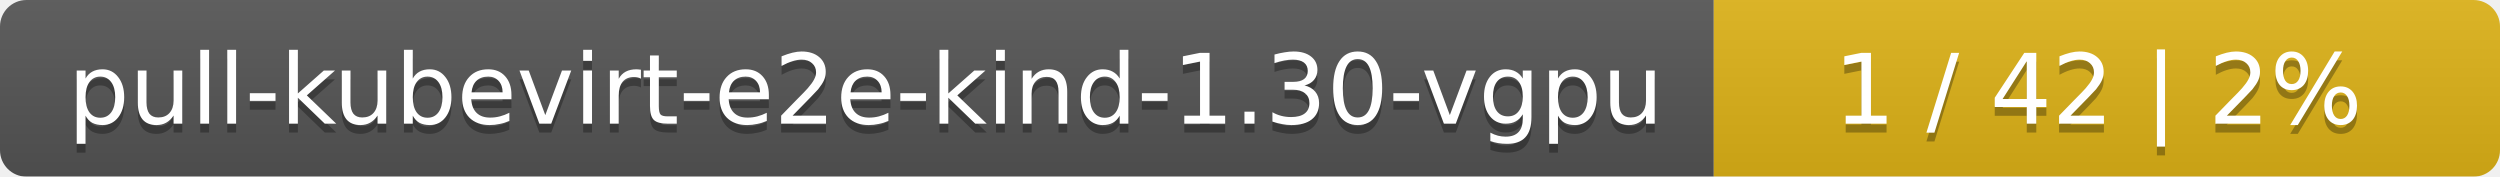
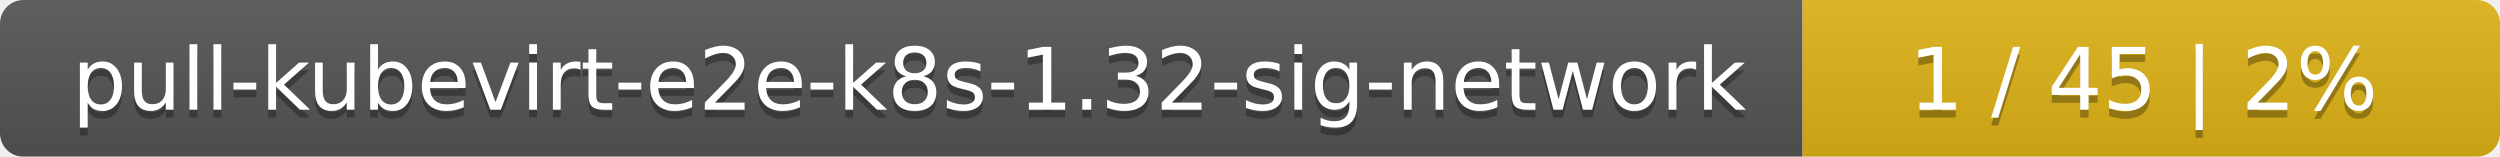
- <svg xmlns="http://www.w3.org/2000/svg" width="283" height="20">
+ <svg xmlns="http://www.w3.org/2000/svg" width="319" height="20">
  <linearGradient id="smooth" x2="0" y2="100%">
    <stop offset="0" stop-color="#bbb" stop-opacity=".1" />
    <stop offset="1" stop-opacity=".1" />
  </linearGradient>
  <mask id="round">
-     <rect width="283" height="20" rx="3" fill="#fff" />
+     <rect width="319" height="20" rx="3" fill="#fff" />
  </mask>
  <g mask="url(#round)">
-     <rect width="194" height="20" fill="#555" />
-     <rect x="194" width="89" height="20" fill="#dfb317" />
-     <rect width="283" height="20" fill="url(#smooth)" />
+     <rect width="230" height="20" fill="#555" />
+     <rect x="230" width="89" height="20" fill="#dfb317" />
+     <rect width="319" height="20" fill="url(#smooth)" />
  </g>
  <g fill="#fff" text-anchor="middle" font-family="DejaVu Sans,Verdana,Geneva,sans-serif" font-size="11">
-     <text x="98" y="15" fill="#010101" fill-opacity=".3">pull-kubevirt-e2e-kind-1.30-vgpu</text>
-     <text x="98" y="14">pull-kubevirt-e2e-kind-1.30-vgpu</text>
-     <text x="237.5" y="15" fill="#010101" fill-opacity=".3">1 / 42    |    2%</text>
-     <text x="237.5" y="14">1 / 42    |    2%</text>
+     <text x="116" y="15" fill="#010101" fill-opacity=".3">pull-kubevirt-e2e-k8s-1.32-sig-network</text>
+     <text x="116" y="14">pull-kubevirt-e2e-k8s-1.32-sig-network</text>
+     <text x="273.5" y="15" fill="#010101" fill-opacity=".3">1 / 45    |    2%</text>
+     <text x="273.5" y="14">1 / 45    |    2%</text>
  </g>
</svg>
